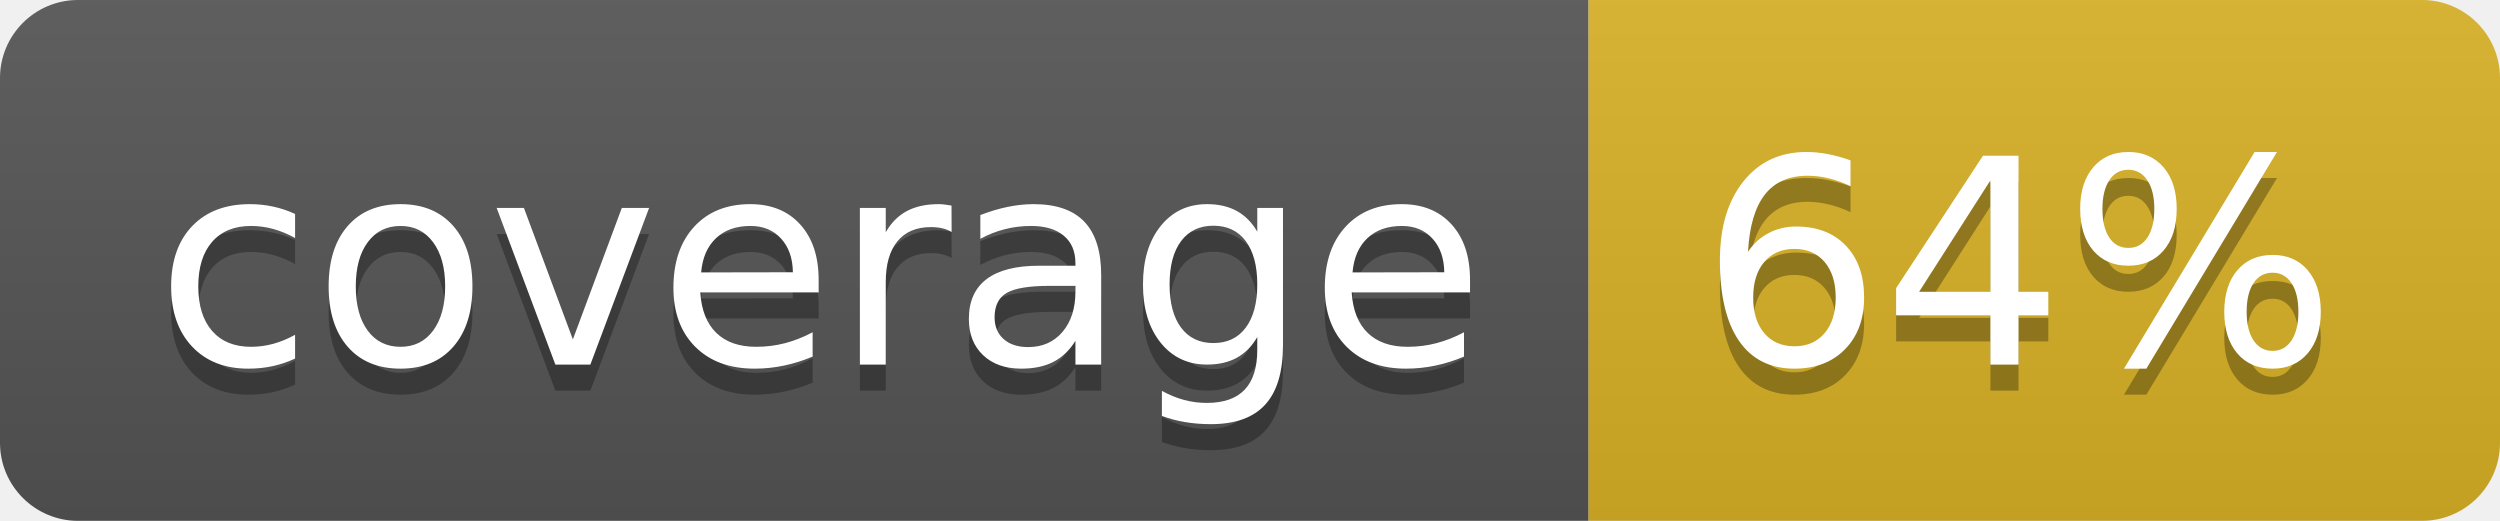
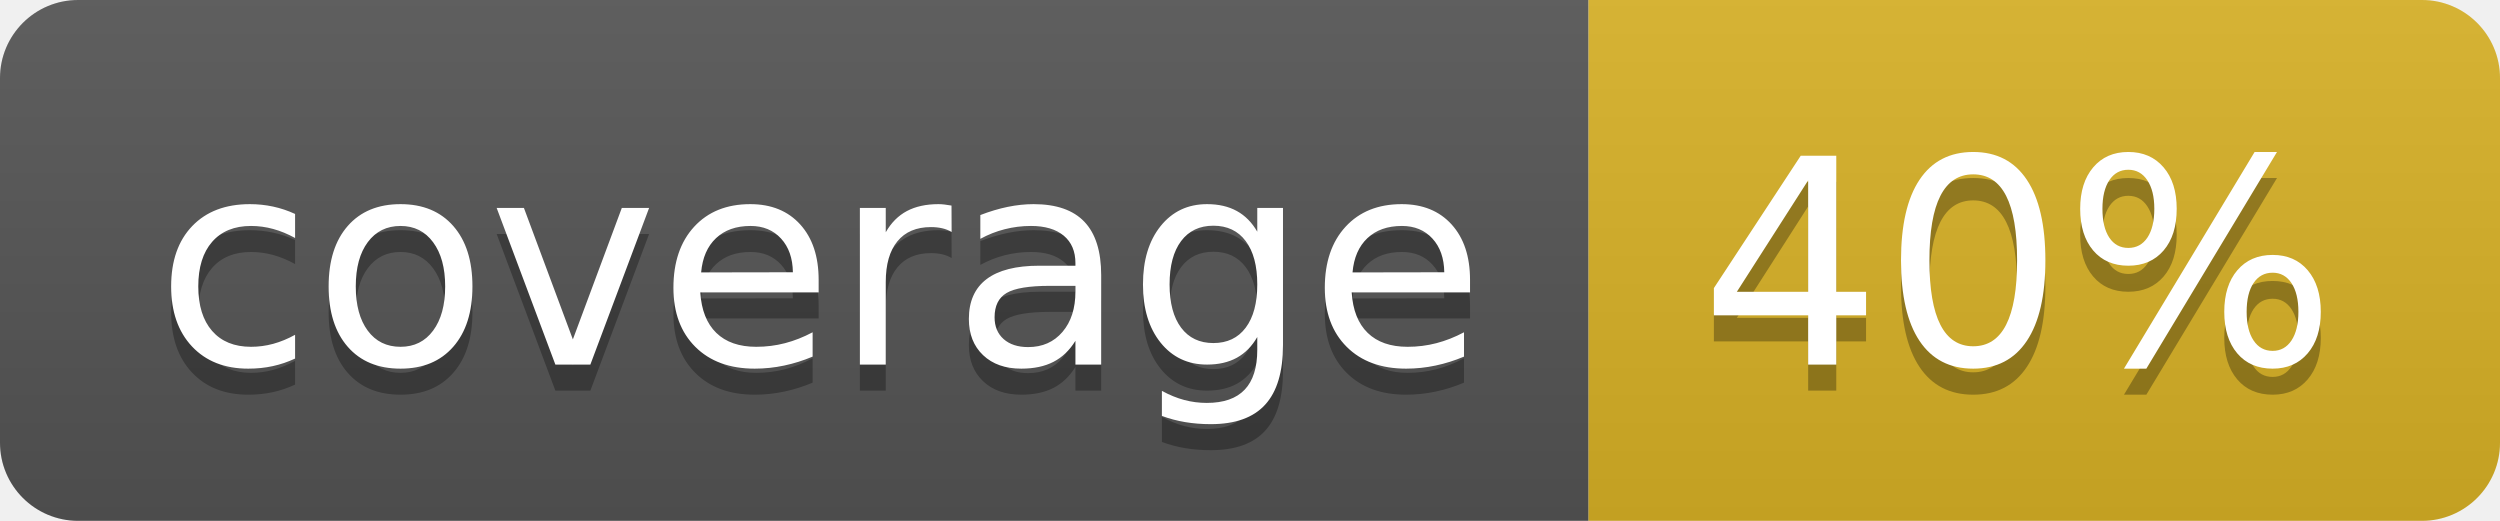
<svg xmlns="http://www.w3.org/2000/svg" width="96" height="20">
  <linearGradient id="b" x2="0" y2="100%">
    <stop offset="0" stop-color="#bbb" stop-opacity=".1" />
    <stop offset="1" stop-opacity=".1" />
  </linearGradient>
  <clipPath id="a">
    <rect width="96" height="20" rx="3" fill="#fff" />
  </clipPath>
  <g clip-path="url(#a)">
    <path fill="#555" d="M0 0h61v20H0z" />
    <path fill="#D9B226" d="M61 0h35v20H61z" />
    <path fill="url(#b)" d="M0 0h96v20H0z" />
  </g>
  <g fill="#fff" text-anchor="middle" font-family="DejaVu Sans,Verdana,Geneva,sans-serif" font-size="110">
    <text x="315" y="150" fill="#010101" fill-opacity=".3" transform="scale(.1)" textLength="510">coverage</text>
    <text x="315" y="140" transform="scale(.1)" textLength="510">coverage</text>
-     <text x="775" y="150" fill="#010101" fill-opacity=".3" transform="scale(.1)" textLength="250">64%</text>
-     <text x="775" y="140" transform="scale(.1)" textLength="250">64%</text>
+     <text x="775" y="150" fill="#010101" fill-opacity=".3" transform="scale(.1)" textLength="250">40%</text>
+     <text x="775" y="140" transform="scale(.1)" textLength="250">40%</text>
  </g>
</svg>
